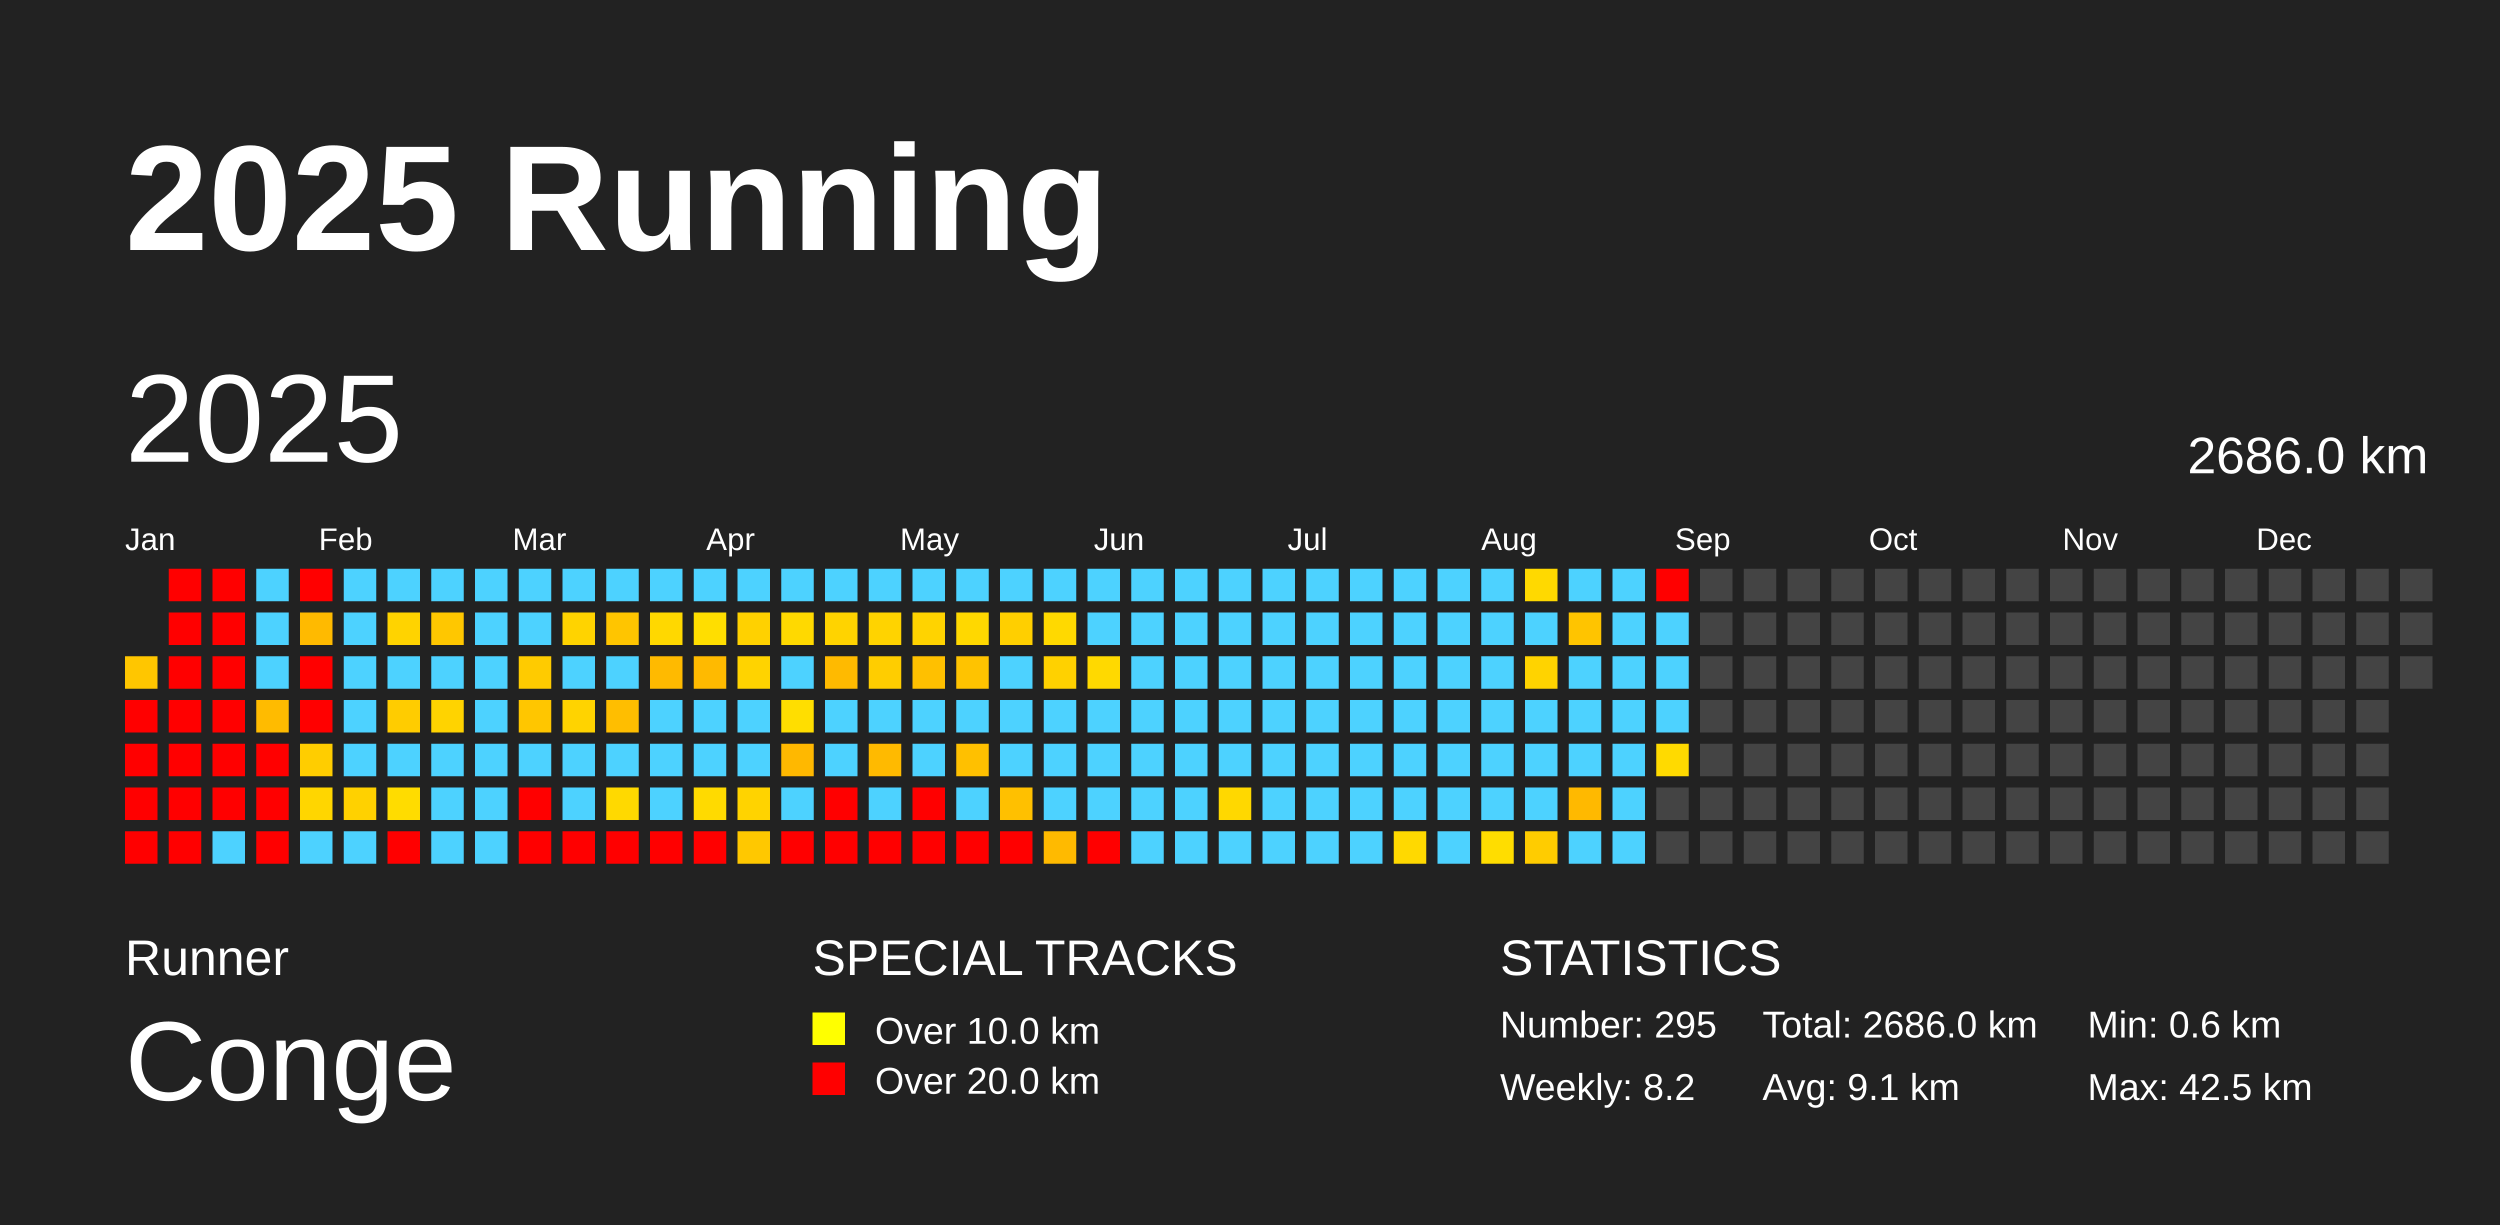
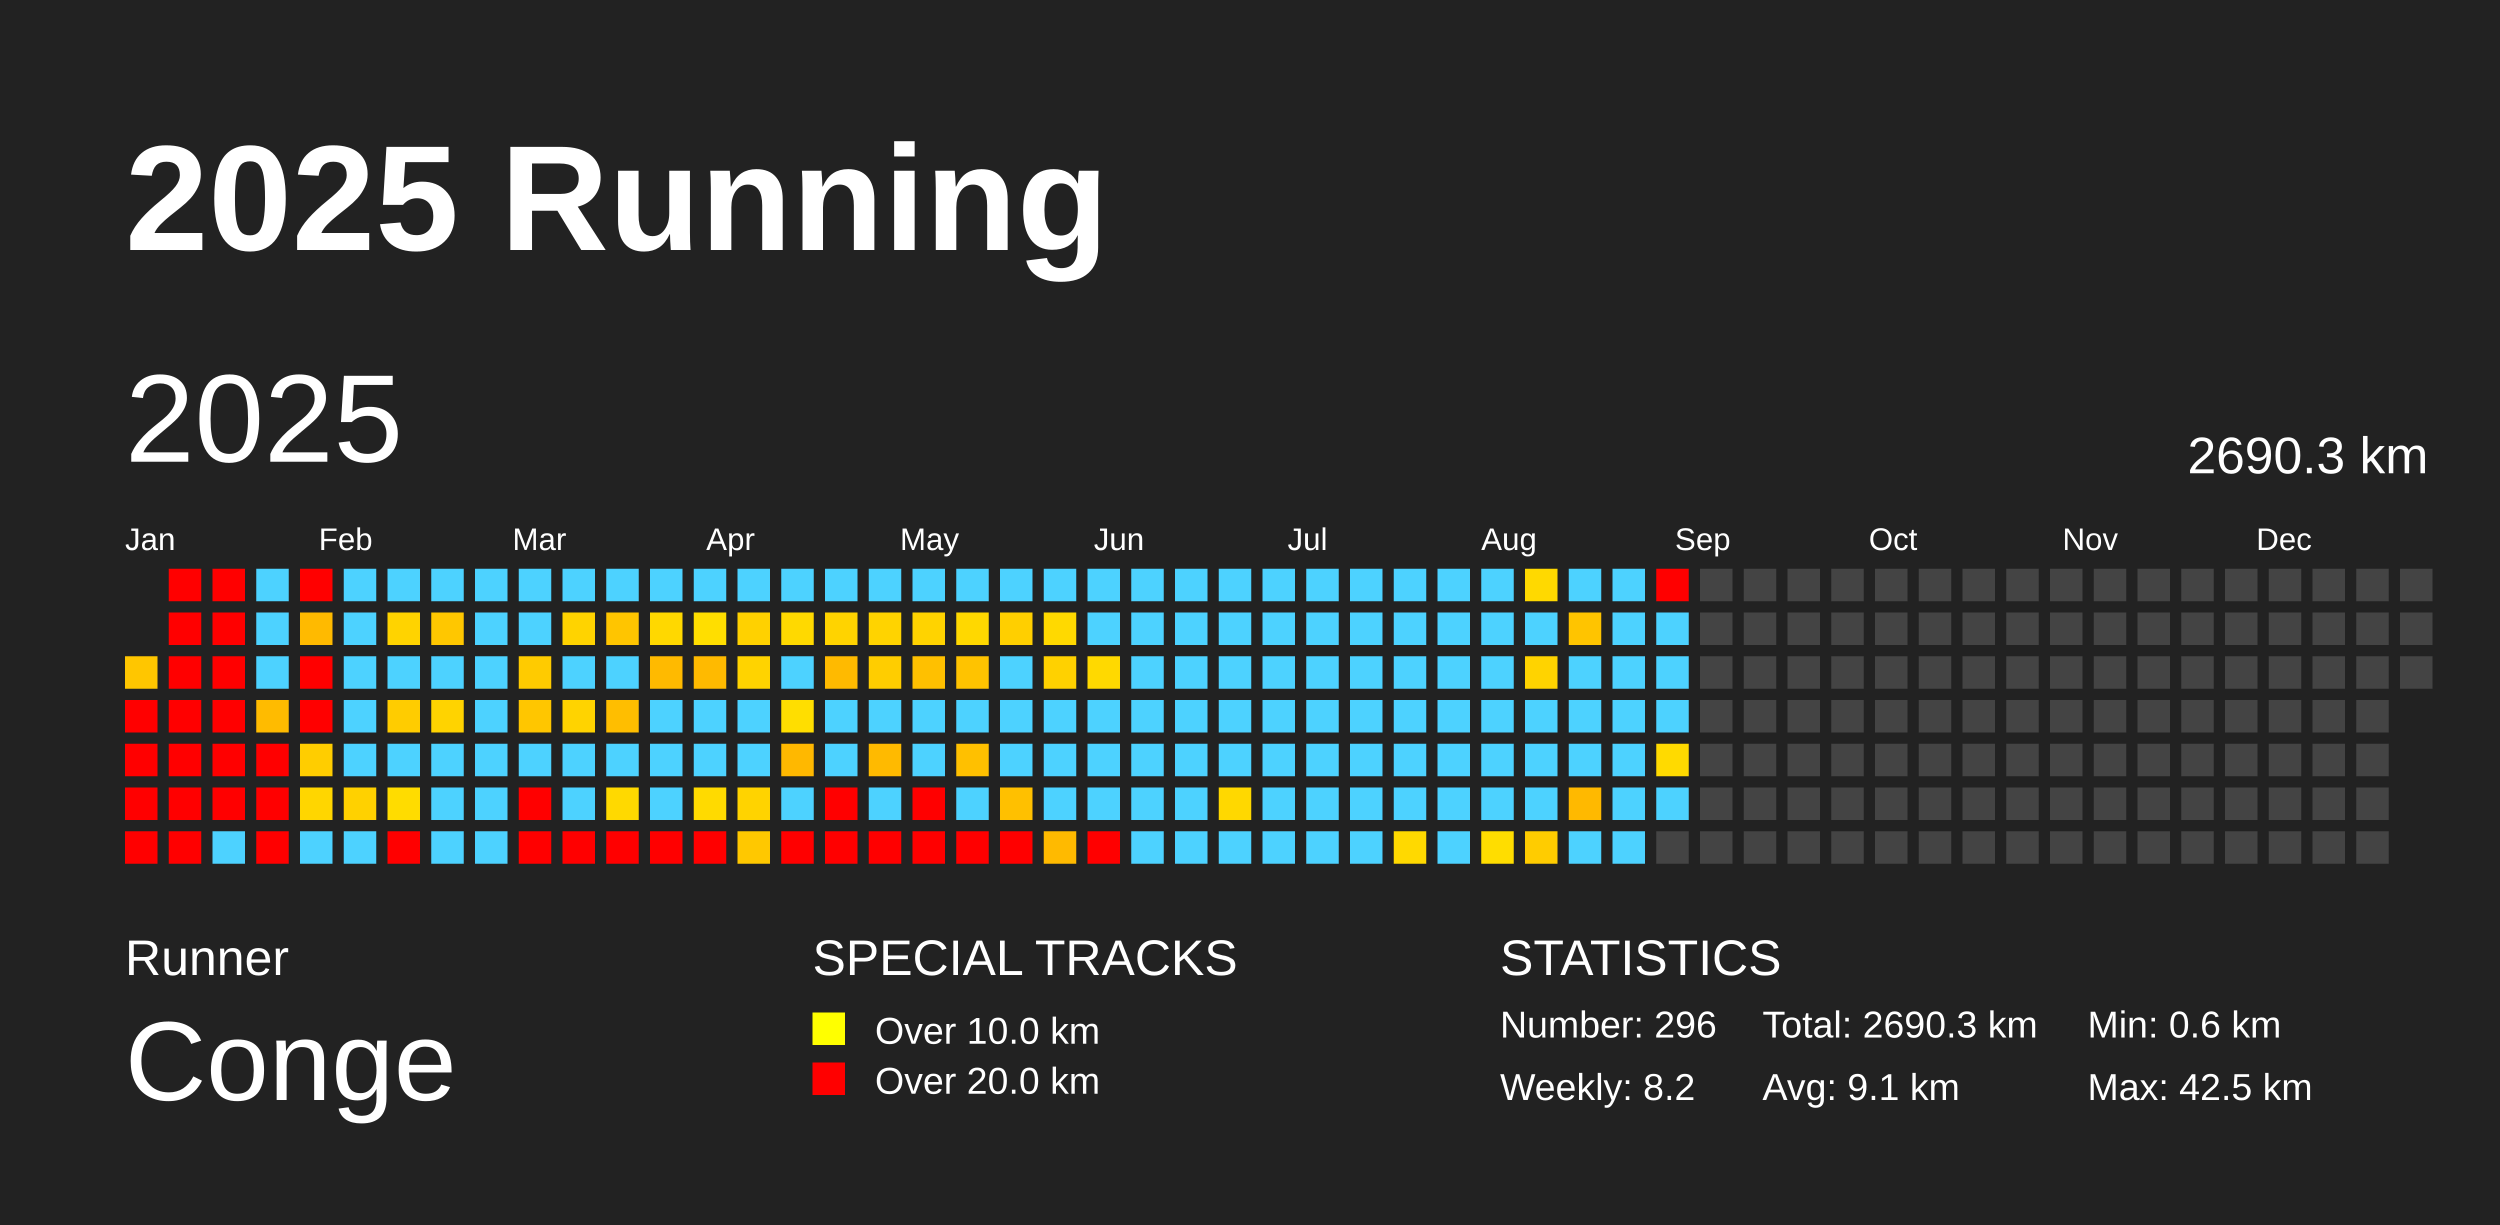
<svg xmlns="http://www.w3.org/2000/svg" baseProfile="full" height="98mm" version="1.1" viewBox="0,0,200,98" width="200mm">
  <defs />
  <rect fill="#222222" height="98" width="200" x="0" y="0" />
  <text fill="#FFFFFF" style="font-size:12px; font-family:Arial; font-weight:bold;" x="10" y="20">2025 Running</text>
  <text fill="#FFFFFF" style="font-size:4px; font-family:Arial" x="10" y="78">Runner</text>
  <text fill="#FFFFFF" style="font-size:9px; font-family:Arial" x="10" y="88">Conge</text>
  <text fill="#FFFFFF" style="font-size:4px; font-family:Arial" x="65" y="78">SPECIAL TRACKS</text>
  <rect fill="yellow" height="2.6" width="2.6" x="65" y="81" />
  <text fill="#FFFFFF" style="font-size:3px; font-family:Arial" x="70" y="83.5">Over 10.0 km</text>
  <rect fill="red" height="2.6" width="2.6" x="65" y="85" />
  <text fill="#FFFFFF" style="font-size:3px; font-family:Arial" x="70" y="87.5">Over 20.0 km</text>
  <text fill="#FFFFFF" style="font-size:4px; font-family:Arial" x="120" y="78">STATISTICS</text>
-   <text fill="#FFFFFF" style="font-size:3px; font-family:Arial" x="120" y="83">Number: 295</text>
+   <text fill="#FFFFFF" style="font-size:3px; font-family:Arial" x="120" y="83">Number: 296</text>
  <text fill="#FFFFFF" style="font-size:3px; font-family:Arial" x="120" y="88">Weekly: 8.2</text>
-   <text fill="#FFFFFF" style="font-size:3px; font-family:Arial" x="141" y="83">Total: 2686.0 km</text>
+   <text fill="#FFFFFF" style="font-size:3px; font-family:Arial" x="141" y="83">Total: 2690.3 km</text>
  <text fill="#FFFFFF" style="font-size:3px; font-family:Arial" x="141" y="88">Avg: 9.1 km</text>
  <text fill="#FFFFFF" style="font-size:3px; font-family:Arial" x="167" y="83">Min: 0.6 km</text>
  <text fill="#FFFFFF" style="font-size:3px; font-family:Arial" x="167" y="88">Max: 42.5 km</text>
  <text dominant-baseline="hanging" fill="#FFFFFF" style="font-size:10.0px; font-family:Arial;" x="10" y="30">2025</text>
-   <text dominant-baseline="hanging" fill="#FFFFFF" style="font-size:4.125px; font-family:Arial;" x="175" y="35">2686.0 km</text>
+   <text dominant-baseline="hanging" fill="#FFFFFF" style="font-size:4.125px; font-family:Arial;" x="175" y="35">2690.3 km</text>
  <text fill="#FFFFFF" style="font-size:2.5px; font-family:Arial" x="10.0" y="44">Jan</text>
  <text fill="#FFFFFF" style="font-size:2.5px; font-family:Arial" x="25.5" y="44">Feb</text>
  <text fill="#FFFFFF" style="font-size:2.5px; font-family:Arial" x="41.0" y="44">Mar</text>
  <text fill="#FFFFFF" style="font-size:2.5px; font-family:Arial" x="56.5" y="44">Apr</text>
  <text fill="#FFFFFF" style="font-size:2.5px; font-family:Arial" x="72.0" y="44">May</text>
  <text fill="#FFFFFF" style="font-size:2.5px; font-family:Arial" x="87.5" y="44">Jun</text>
  <text fill="#FFFFFF" style="font-size:2.5px; font-family:Arial" x="103.0" y="44">Jul</text>
  <text fill="#FFFFFF" style="font-size:2.5px; font-family:Arial" x="118.5" y="44">Aug</text>
  <text fill="#FFFFFF" style="font-size:2.5px; font-family:Arial" x="134.0" y="44">Sep</text>
  <text fill="#FFFFFF" style="font-size:2.5px; font-family:Arial" x="149.5" y="44">Oct</text>
  <text fill="#FFFFFF" style="font-size:2.5px; font-family:Arial" x="165.0" y="44">Nov</text>
  <text fill="#FFFFFF" style="font-size:2.5px; font-family:Arial" x="180.5" y="44">Dec</text>
  <rect fill="#ffc600" height="2.6" width="2.6" x="10.0" y="52.5" />
  <rect fill="red" height="2.6" width="2.6" x="10.0" y="56.0" />
  <rect fill="red" height="2.6" width="2.6" x="10.0" y="59.5" />
  <rect fill="red" height="2.6" width="2.6" x="10.0" y="63.0" />
  <rect fill="red" height="2.6" width="2.6" x="10.0" y="66.5" />
  <rect fill="red" height="2.6" width="2.6" x="13.5" y="45.5" />
  <rect fill="red" height="2.6" width="2.6" x="13.5" y="49.0" />
  <rect fill="red" height="2.6" width="2.6" x="13.5" y="52.5" />
  <rect fill="red" height="2.6" width="2.6" x="13.5" y="56.0" />
  <rect fill="red" height="2.6" width="2.6" x="13.5" y="59.5" />
  <rect fill="red" height="2.6" width="2.6" x="13.5" y="63.0" />
  <rect fill="red" height="2.6" width="2.6" x="13.5" y="66.5" />
  <rect fill="red" height="2.6" width="2.6" x="17.0" y="45.5" />
  <rect fill="red" height="2.6" width="2.6" x="17.0" y="49.0" />
  <rect fill="red" height="2.6" width="2.6" x="17.0" y="52.5" />
  <rect fill="red" height="2.6" width="2.6" x="17.0" y="56.0" />
  <rect fill="red" height="2.6" width="2.6" x="17.0" y="59.5" />
  <rect fill="red" height="2.6" width="2.6" x="17.0" y="63.0" />
  <rect fill="#4dd2ff" height="2.6" width="2.6" x="17.0" y="66.5" />
  <rect fill="#4dd2ff" height="2.6" width="2.6" x="20.5" y="45.5" />
  <rect fill="#4dd2ff" height="2.6" width="2.6" x="20.5" y="49.0" />
  <rect fill="#4dd2ff" height="2.6" width="2.6" x="20.5" y="52.5" />
  <rect fill="#ffbb00" height="2.6" width="2.6" x="20.5" y="56.0" />
  <rect fill="red" height="2.6" width="2.6" x="20.5" y="59.5" />
  <rect fill="red" height="2.6" width="2.6" x="20.5" y="63.0" />
  <rect fill="red" height="2.6" width="2.6" x="20.5" y="66.5" />
  <rect fill="red" height="2.6" width="2.6" x="24.0" y="45.5" />
  <rect fill="#ffba00" height="2.6" width="2.6" x="24.0" y="49.0" />
  <rect fill="red" height="2.6" width="2.6" x="24.0" y="52.5" />
  <rect fill="red" height="2.6" width="2.6" x="24.0" y="56.0" />
  <rect fill="#ffcd00" height="2.6" width="2.6" x="24.0" y="59.5" />
  <rect fill="#ffd600" height="2.6" width="2.6" x="24.0" y="63.0" />
  <rect fill="#4dd2ff" height="2.6" width="2.6" x="24.0" y="66.5" />
  <rect fill="#4dd2ff" height="2.6" width="2.6" x="27.5" y="45.5" />
  <rect fill="#4dd2ff" height="2.6" width="2.6" x="27.5" y="49.0" />
  <rect fill="#4dd2ff" height="2.6" width="2.6" x="27.5" y="52.5" />
  <rect fill="#4dd2ff" height="2.6" width="2.6" x="27.5" y="56.0" />
  <rect fill="#4dd2ff" height="2.6" width="2.6" x="27.5" y="59.5" />
  <rect fill="#ffd100" height="2.6" width="2.6" x="27.5" y="63.0" />
  <rect fill="#4dd2ff" height="2.6" width="2.6" x="27.5" y="66.5" />
  <rect fill="#4dd2ff" height="2.6" width="2.6" x="31.0" y="45.5" />
  <rect fill="#ffd300" height="2.6" width="2.6" x="31.0" y="49.0" />
  <rect fill="#4dd2ff" height="2.6" width="2.6" x="31.0" y="52.5" />
  <rect fill="#ffcc00" height="2.6" width="2.6" x="31.0" y="56.0" />
  <rect fill="#4dd2ff" height="2.6" width="2.6" x="31.0" y="59.5" />
  <rect fill="#ffdc00" height="2.6" width="2.6" x="31.0" y="63.0" />
  <rect fill="red" height="2.6" width="2.6" x="31.0" y="66.5" />
  <rect fill="#4dd2ff" height="2.6" width="2.6" x="34.5" y="45.5" />
  <rect fill="#ffc700" height="2.6" width="2.6" x="34.5" y="49.0" />
  <rect fill="#4dd2ff" height="2.6" width="2.6" x="34.5" y="52.5" />
  <rect fill="#ffd300" height="2.6" width="2.6" x="34.5" y="56.0" />
  <rect fill="#4dd2ff" height="2.6" width="2.6" x="34.5" y="59.5" />
  <rect fill="#4dd2ff" height="2.6" width="2.6" x="34.5" y="63.0" />
  <rect fill="#4dd2ff" height="2.6" width="2.6" x="34.5" y="66.5" />
  <rect fill="#4dd2ff" height="2.6" width="2.6" x="38.0" y="45.5" />
  <rect fill="#4dd2ff" height="2.6" width="2.6" x="38.0" y="49.0" />
  <rect fill="#4dd2ff" height="2.6" width="2.6" x="38.0" y="52.5" />
  <rect fill="#4dd2ff" height="2.6" width="2.6" x="38.0" y="56.0" />
  <rect fill="#4dd2ff" height="2.6" width="2.6" x="38.0" y="59.5" />
  <rect fill="#4dd2ff" height="2.6" width="2.6" x="38.0" y="63.0" />
  <rect fill="#4dd2ff" height="2.6" width="2.6" x="38.0" y="66.5" />
  <rect fill="#4dd2ff" height="2.6" width="2.6" x="41.5" y="45.5" />
  <rect fill="#4dd2ff" height="2.6" width="2.6" x="41.5" y="49.0" />
  <rect fill="#ffcb00" height="2.6" width="2.6" x="41.5" y="52.5" />
  <rect fill="#ffc600" height="2.6" width="2.6" x="41.5" y="56.0" />
  <rect fill="#4dd2ff" height="2.6" width="2.6" x="41.5" y="59.5" />
  <rect fill="red" height="2.6" width="2.6" x="41.5" y="63.0" />
  <rect fill="red" height="2.6" width="2.6" x="41.5" y="66.5" />
  <rect fill="#4dd2ff" height="2.6" width="2.6" x="45.0" y="45.5" />
  <rect fill="#ffd300" height="2.6" width="2.6" x="45.0" y="49.0" />
  <rect fill="#4dd2ff" height="2.6" width="2.6" x="45.0" y="52.5" />
  <rect fill="#ffd300" height="2.6" width="2.6" x="45.0" y="56.0" />
  <rect fill="#4dd2ff" height="2.6" width="2.6" x="45.0" y="59.5" />
  <rect fill="#4dd2ff" height="2.6" width="2.6" x="45.0" y="63.0" />
  <rect fill="red" height="2.6" width="2.6" x="45.0" y="66.5" />
  <rect fill="#4dd2ff" height="2.6" width="2.6" x="48.5" y="45.5" />
  <rect fill="#ffc500" height="2.6" width="2.6" x="48.5" y="49.0" />
  <rect fill="#4dd2ff" height="2.6" width="2.6" x="48.5" y="52.5" />
  <rect fill="#ffbe00" height="2.6" width="2.6" x="48.5" y="56.0" />
  <rect fill="#4dd2ff" height="2.6" width="2.6" x="48.5" y="59.5" />
  <rect fill="#ffd900" height="2.6" width="2.6" x="48.5" y="63.0" />
  <rect fill="red" height="2.6" width="2.6" x="48.5" y="66.5" />
  <rect fill="#4dd2ff" height="2.6" width="2.6" x="52.0" y="45.5" />
  <rect fill="#ffd800" height="2.6" width="2.6" x="52.0" y="49.0" />
  <rect fill="#ffba00" height="2.6" width="2.6" x="52.0" y="52.5" />
  <rect fill="#4dd2ff" height="2.6" width="2.6" x="52.0" y="56.0" />
  <rect fill="#4dd2ff" height="2.6" width="2.6" x="52.0" y="59.5" />
  <rect fill="#4dd2ff" height="2.6" width="2.6" x="52.0" y="63.0" />
  <rect fill="red" height="2.6" width="2.6" x="52.0" y="66.5" />
  <rect fill="#4dd2ff" height="2.6" width="2.6" x="55.5" y="45.5" />
  <rect fill="#ffde00" height="2.6" width="2.6" x="55.5" y="49.0" />
  <rect fill="#ffba00" height="2.6" width="2.6" x="55.5" y="52.5" />
  <rect fill="#4dd2ff" height="2.6" width="2.6" x="55.5" y="56.0" />
  <rect fill="#4dd2ff" height="2.6" width="2.6" x="55.5" y="59.5" />
  <rect fill="#ffda00" height="2.6" width="2.6" x="55.5" y="63.0" />
  <rect fill="red" height="2.6" width="2.6" x="55.5" y="66.5" />
  <rect fill="#4dd2ff" height="2.6" width="2.6" x="59.0" y="45.5" />
  <rect fill="#ffd100" height="2.6" width="2.6" x="59.0" y="49.0" />
  <rect fill="#ffd300" height="2.6" width="2.6" x="59.0" y="52.5" />
  <rect fill="#4dd2ff" height="2.6" width="2.6" x="59.0" y="56.0" />
  <rect fill="#4dd2ff" height="2.6" width="2.6" x="59.0" y="59.5" />
  <rect fill="#ffd300" height="2.6" width="2.6" x="59.0" y="63.0" />
  <rect fill="#ffc800" height="2.6" width="2.6" x="59.0" y="66.5" />
  <rect fill="#4dd2ff" height="2.6" width="2.6" x="62.5" y="45.5" />
  <rect fill="#ffd900" height="2.6" width="2.6" x="62.5" y="49.0" />
  <rect fill="#4dd2ff" height="2.6" width="2.6" x="62.5" y="52.5" />
  <rect fill="#ffde00" height="2.6" width="2.6" x="62.5" y="56.0" />
  <rect fill="#ffb800" height="2.6" width="2.6" x="62.5" y="59.5" />
  <rect fill="#4dd2ff" height="2.6" width="2.6" x="62.5" y="63.0" />
  <rect fill="red" height="2.6" width="2.6" x="62.5" y="66.5" />
  <rect fill="#4dd2ff" height="2.6" width="2.6" x="66.0" y="45.5" />
  <rect fill="#ffd300" height="2.6" width="2.6" x="66.0" y="49.0" />
  <rect fill="#ffba00" height="2.6" width="2.6" x="66.0" y="52.5" />
  <rect fill="#4dd2ff" height="2.6" width="2.6" x="66.0" y="56.0" />
  <rect fill="#4dd2ff" height="2.6" width="2.6" x="66.0" y="59.5" />
  <rect fill="red" height="2.6" width="2.6" x="66.0" y="63.0" />
  <rect fill="red" height="2.6" width="2.6" x="66.0" y="66.5" />
  <rect fill="#4dd2ff" height="2.6" width="2.6" x="69.5" y="45.5" />
  <rect fill="#ffd300" height="2.6" width="2.6" x="69.5" y="49.0" />
  <rect fill="#ffcd00" height="2.6" width="2.6" x="69.5" y="52.5" />
  <rect fill="#4dd2ff" height="2.6" width="2.6" x="69.5" y="56.0" />
  <rect fill="#ffba00" height="2.6" width="2.6" x="69.5" y="59.5" />
  <rect fill="#4dd2ff" height="2.6" width="2.6" x="69.5" y="63.0" />
  <rect fill="red" height="2.6" width="2.6" x="69.5" y="66.5" />
  <rect fill="#4dd2ff" height="2.6" width="2.6" x="73.0" y="45.5" />
  <rect fill="#ffd300" height="2.6" width="2.6" x="73.0" y="49.0" />
  <rect fill="#ffc000" height="2.6" width="2.6" x="73.0" y="52.5" />
  <rect fill="#4dd2ff" height="2.6" width="2.6" x="73.0" y="56.0" />
  <rect fill="#4dd2ff" height="2.6" width="2.6" x="73.0" y="59.5" />
  <rect fill="red" height="2.6" width="2.6" x="73.0" y="63.0" />
  <rect fill="red" height="2.6" width="2.6" x="73.0" y="66.5" />
  <rect fill="#4dd2ff" height="2.6" width="2.6" x="76.5" y="45.5" />
  <rect fill="#ffd800" height="2.6" width="2.6" x="76.5" y="49.0" />
  <rect fill="#ffc300" height="2.6" width="2.6" x="76.5" y="52.5" />
  <rect fill="#4dd2ff" height="2.6" width="2.6" x="76.5" y="56.0" />
  <rect fill="#ffc000" height="2.6" width="2.6" x="76.5" y="59.5" />
  <rect fill="#4dd2ff" height="2.6" width="2.6" x="76.5" y="63.0" />
  <rect fill="red" height="2.6" width="2.6" x="76.5" y="66.5" />
  <rect fill="#4dd2ff" height="2.6" width="2.6" x="80.0" y="45.5" />
  <rect fill="#ffcf00" height="2.6" width="2.6" x="80.0" y="49.0" />
  <rect fill="#4dd2ff" height="2.6" width="2.6" x="80.0" y="52.5" />
  <rect fill="#4dd2ff" height="2.6" width="2.6" x="80.0" y="56.0" />
  <rect fill="#4dd2ff" height="2.6" width="2.6" x="80.0" y="59.5" />
  <rect fill="#ffc000" height="2.6" width="2.6" x="80.0" y="63.0" />
  <rect fill="red" height="2.6" width="2.6" x="80.0" y="66.5" />
  <rect fill="#4dd2ff" height="2.6" width="2.6" x="83.5" y="45.5" />
  <rect fill="#ffd900" height="2.6" width="2.6" x="83.5" y="49.0" />
  <rect fill="#ffd100" height="2.6" width="2.6" x="83.5" y="52.5" />
  <rect fill="#4dd2ff" height="2.6" width="2.6" x="83.5" y="56.0" />
  <rect fill="#4dd2ff" height="2.6" width="2.6" x="83.5" y="59.5" />
  <rect fill="#4dd2ff" height="2.6" width="2.6" x="83.5" y="63.0" />
  <rect fill="#ffba00" height="2.6" width="2.6" x="83.5" y="66.5" />
  <rect fill="#4dd2ff" height="2.6" width="2.6" x="87.0" y="45.5" />
  <rect fill="#4dd2ff" height="2.6" width="2.6" x="87.0" y="49.0" />
  <rect fill="#ffd900" height="2.6" width="2.6" x="87.0" y="52.5" />
  <rect fill="#4dd2ff" height="2.6" width="2.6" x="87.0" y="56.0" />
  <rect fill="#4dd2ff" height="2.6" width="2.6" x="87.0" y="59.5" />
  <rect fill="#4dd2ff" height="2.6" width="2.6" x="87.0" y="63.0" />
  <rect fill="red" height="2.6" width="2.6" x="87.0" y="66.5" />
  <rect fill="#4dd2ff" height="2.6" width="2.6" x="90.5" y="45.5" />
  <rect fill="#4dd2ff" height="2.6" width="2.6" x="90.5" y="49.0" />
  <rect fill="#4dd2ff" height="2.6" width="2.6" x="90.5" y="52.5" />
  <rect fill="#4dd2ff" height="2.6" width="2.6" x="90.5" y="56.0" />
  <rect fill="#4dd2ff" height="2.6" width="2.6" x="90.5" y="59.5" />
  <rect fill="#4dd2ff" height="2.6" width="2.6" x="90.5" y="63.0" />
  <rect fill="#4dd2ff" height="2.6" width="2.6" x="90.5" y="66.5" />
  <rect fill="#4dd2ff" height="2.6" width="2.6" x="94.0" y="45.5" />
  <rect fill="#4dd2ff" height="2.6" width="2.6" x="94.0" y="49.0" />
  <rect fill="#4dd2ff" height="2.6" width="2.6" x="94.0" y="52.5" />
  <rect fill="#4dd2ff" height="2.6" width="2.6" x="94.0" y="56.0" />
  <rect fill="#4dd2ff" height="2.6" width="2.6" x="94.0" y="59.5" />
  <rect fill="#4dd2ff" height="2.6" width="2.6" x="94.0" y="63.0" />
  <rect fill="#4dd2ff" height="2.6" width="2.6" x="94.0" y="66.5" />
  <rect fill="#4dd2ff" height="2.6" width="2.6" x="97.5" y="45.5" />
  <rect fill="#4dd2ff" height="2.6" width="2.6" x="97.5" y="49.0" />
  <rect fill="#4dd2ff" height="2.6" width="2.6" x="97.5" y="52.5" />
  <rect fill="#4dd2ff" height="2.6" width="2.6" x="97.5" y="56.0" />
  <rect fill="#4dd2ff" height="2.6" width="2.6" x="97.5" y="59.5" />
  <rect fill="#ffd800" height="2.6" width="2.6" x="97.5" y="63.0" />
  <rect fill="#4dd2ff" height="2.6" width="2.6" x="97.5" y="66.5" />
  <rect fill="#4dd2ff" height="2.6" width="2.6" x="101.0" y="45.5" />
  <rect fill="#4dd2ff" height="2.6" width="2.6" x="101.0" y="49.0" />
  <rect fill="#4dd2ff" height="2.6" width="2.6" x="101.0" y="52.5" />
  <rect fill="#4dd2ff" height="2.6" width="2.6" x="101.0" y="56.0" />
  <rect fill="#4dd2ff" height="2.6" width="2.6" x="101.0" y="59.5" />
  <rect fill="#4dd2ff" height="2.6" width="2.6" x="101.0" y="63.0" />
  <rect fill="#4dd2ff" height="2.6" width="2.6" x="101.0" y="66.5" />
  <rect fill="#4dd2ff" height="2.6" width="2.6" x="104.5" y="45.5" />
  <rect fill="#4dd2ff" height="2.6" width="2.6" x="104.5" y="49.0" />
  <rect fill="#4dd2ff" height="2.6" width="2.6" x="104.5" y="52.5" />
  <rect fill="#4dd2ff" height="2.6" width="2.6" x="104.5" y="56.0" />
  <rect fill="#4dd2ff" height="2.6" width="2.6" x="104.5" y="59.5" />
  <rect fill="#4dd2ff" height="2.6" width="2.6" x="104.5" y="63.0" />
  <rect fill="#4dd2ff" height="2.6" width="2.6" x="104.5" y="66.5" />
  <rect fill="#4dd2ff" height="2.6" width="2.6" x="108.0" y="45.5" />
  <rect fill="#4dd2ff" height="2.6" width="2.6" x="108.0" y="49.0" />
  <rect fill="#4dd2ff" height="2.6" width="2.6" x="108.0" y="52.5" />
  <rect fill="#4dd2ff" height="2.6" width="2.6" x="108.0" y="56.0" />
  <rect fill="#4dd2ff" height="2.6" width="2.6" x="108.0" y="59.5" />
  <rect fill="#4dd2ff" height="2.6" width="2.6" x="108.0" y="63.0" />
  <rect fill="#4dd2ff" height="2.6" width="2.6" x="108.0" y="66.5" />
  <rect fill="#4dd2ff" height="2.6" width="2.6" x="111.5" y="45.5" />
  <rect fill="#4dd2ff" height="2.6" width="2.6" x="111.5" y="49.0" />
  <rect fill="#4dd2ff" height="2.6" width="2.6" x="111.5" y="52.5" />
  <rect fill="#4dd2ff" height="2.6" width="2.6" x="111.5" y="56.0" />
  <rect fill="#4dd2ff" height="2.6" width="2.6" x="111.5" y="59.5" />
  <rect fill="#4dd2ff" height="2.6" width="2.6" x="111.5" y="63.0" />
  <rect fill="#ffd900" height="2.6" width="2.6" x="111.5" y="66.5" />
  <rect fill="#4dd2ff" height="2.6" width="2.6" x="115.0" y="45.5" />
  <rect fill="#4dd2ff" height="2.6" width="2.6" x="115.0" y="49.0" />
  <rect fill="#4dd2ff" height="2.6" width="2.6" x="115.0" y="52.5" />
  <rect fill="#4dd2ff" height="2.6" width="2.6" x="115.0" y="56.0" />
  <rect fill="#4dd2ff" height="2.6" width="2.6" x="115.0" y="59.5" />
  <rect fill="#4dd2ff" height="2.6" width="2.6" x="115.0" y="63.0" />
  <rect fill="#4dd2ff" height="2.6" width="2.6" x="115.0" y="66.5" />
  <rect fill="#4dd2ff" height="2.6" width="2.6" x="118.5" y="45.5" />
  <rect fill="#4dd2ff" height="2.6" width="2.6" x="118.5" y="49.0" />
  <rect fill="#4dd2ff" height="2.6" width="2.6" x="118.5" y="52.5" />
  <rect fill="#4dd2ff" height="2.6" width="2.6" x="118.5" y="56.0" />
  <rect fill="#4dd2ff" height="2.6" width="2.6" x="118.5" y="59.5" />
  <rect fill="#4dd2ff" height="2.6" width="2.6" x="118.5" y="63.0" />
  <rect fill="#ffdd00" height="2.6" width="2.6" x="118.5" y="66.5" />
  <rect fill="#ffd900" height="2.6" width="2.6" x="122.0" y="45.5" />
  <rect fill="#4dd2ff" height="2.6" width="2.6" x="122.0" y="49.0" />
  <rect fill="#ffd300" height="2.6" width="2.6" x="122.0" y="52.5" />
  <rect fill="#4dd2ff" height="2.6" width="2.6" x="122.0" y="56.0" />
  <rect fill="#4dd2ff" height="2.6" width="2.6" x="122.0" y="59.5" />
  <rect fill="#4dd2ff" height="2.6" width="2.6" x="122.0" y="63.0" />
  <rect fill="#ffcc00" height="2.6" width="2.6" x="122.0" y="66.5" />
  <rect fill="#4dd2ff" height="2.6" width="2.6" x="125.5" y="45.5" />
  <rect fill="#ffc400" height="2.6" width="2.6" x="125.5" y="49.0" />
  <rect fill="#4dd2ff" height="2.6" width="2.6" x="125.5" y="52.5" />
  <rect fill="#4dd2ff" height="2.6" width="2.6" x="125.5" y="56.0" />
  <rect fill="#4dd2ff" height="2.6" width="2.6" x="125.5" y="59.5" />
  <rect fill="#ffb900" height="2.6" width="2.6" x="125.5" y="63.0" />
  <rect fill="#4dd2ff" height="2.6" width="2.6" x="125.5" y="66.5" />
  <rect fill="#4dd2ff" height="2.6" width="2.6" x="129.0" y="45.5" />
  <rect fill="#4dd2ff" height="2.6" width="2.6" x="129.0" y="49.0" />
  <rect fill="#4dd2ff" height="2.6" width="2.6" x="129.0" y="52.5" />
  <rect fill="#4dd2ff" height="2.6" width="2.6" x="129.0" y="56.0" />
  <rect fill="#4dd2ff" height="2.6" width="2.6" x="129.0" y="59.5" />
  <rect fill="#4dd2ff" height="2.6" width="2.6" x="129.0" y="63.0" />
  <rect fill="#4dd2ff" height="2.6" width="2.6" x="129.0" y="66.5" />
  <rect fill="red" height="2.6" width="2.6" x="132.5" y="45.5" />
  <rect fill="#4dd2ff" height="2.6" width="2.6" x="132.5" y="49.0" />
  <rect fill="#4dd2ff" height="2.6" width="2.6" x="132.5" y="52.5" />
  <rect fill="#4dd2ff" height="2.6" width="2.6" x="132.5" y="56.0" />
  <rect fill="#ffda00" height="2.6" width="2.6" x="132.5" y="59.5" />
-   <rect fill="#444444" height="2.6" width="2.6" x="132.5" y="63.0" />
+   <rect fill="#4dd2ff" height="2.6" width="2.6" x="132.5" y="63.0" />
  <rect fill="#444444" height="2.6" width="2.6" x="132.5" y="66.5" />
  <rect fill="#444444" height="2.6" width="2.6" x="136.0" y="45.5" />
  <rect fill="#444444" height="2.6" width="2.6" x="136.0" y="49.0" />
  <rect fill="#444444" height="2.6" width="2.6" x="136.0" y="52.5" />
  <rect fill="#444444" height="2.6" width="2.6" x="136.0" y="56.0" />
  <rect fill="#444444" height="2.6" width="2.6" x="136.0" y="59.5" />
  <rect fill="#444444" height="2.6" width="2.6" x="136.0" y="63.0" />
  <rect fill="#444444" height="2.6" width="2.6" x="136.0" y="66.5" />
  <rect fill="#444444" height="2.6" width="2.6" x="139.5" y="45.5" />
  <rect fill="#444444" height="2.6" width="2.6" x="139.5" y="49.0" />
  <rect fill="#444444" height="2.6" width="2.6" x="139.5" y="52.5" />
  <rect fill="#444444" height="2.6" width="2.6" x="139.5" y="56.0" />
  <rect fill="#444444" height="2.6" width="2.6" x="139.5" y="59.5" />
  <rect fill="#444444" height="2.6" width="2.6" x="139.5" y="63.0" />
  <rect fill="#444444" height="2.6" width="2.6" x="139.5" y="66.5" />
  <rect fill="#444444" height="2.6" width="2.6" x="143.0" y="45.5" />
  <rect fill="#444444" height="2.6" width="2.6" x="143.0" y="49.0" />
  <rect fill="#444444" height="2.6" width="2.6" x="143.0" y="52.5" />
  <rect fill="#444444" height="2.6" width="2.6" x="143.0" y="56.0" />
  <rect fill="#444444" height="2.6" width="2.6" x="143.0" y="59.5" />
  <rect fill="#444444" height="2.6" width="2.6" x="143.0" y="63.0" />
  <rect fill="#444444" height="2.6" width="2.6" x="143.0" y="66.5" />
  <rect fill="#444444" height="2.6" width="2.6" x="146.5" y="45.5" />
  <rect fill="#444444" height="2.6" width="2.6" x="146.5" y="49.0" />
  <rect fill="#444444" height="2.6" width="2.6" x="146.5" y="52.5" />
  <rect fill="#444444" height="2.6" width="2.6" x="146.5" y="56.0" />
  <rect fill="#444444" height="2.6" width="2.6" x="146.5" y="59.5" />
  <rect fill="#444444" height="2.6" width="2.6" x="146.5" y="63.0" />
  <rect fill="#444444" height="2.6" width="2.6" x="146.5" y="66.5" />
  <rect fill="#444444" height="2.6" width="2.6" x="150.0" y="45.5" />
  <rect fill="#444444" height="2.6" width="2.6" x="150.0" y="49.0" />
  <rect fill="#444444" height="2.6" width="2.6" x="150.0" y="52.5" />
  <rect fill="#444444" height="2.6" width="2.6" x="150.0" y="56.0" />
  <rect fill="#444444" height="2.6" width="2.6" x="150.0" y="59.5" />
  <rect fill="#444444" height="2.6" width="2.6" x="150.0" y="63.0" />
  <rect fill="#444444" height="2.6" width="2.6" x="150.0" y="66.5" />
  <rect fill="#444444" height="2.6" width="2.6" x="153.5" y="45.5" />
  <rect fill="#444444" height="2.6" width="2.6" x="153.5" y="49.0" />
  <rect fill="#444444" height="2.6" width="2.6" x="153.5" y="52.5" />
  <rect fill="#444444" height="2.6" width="2.6" x="153.5" y="56.0" />
  <rect fill="#444444" height="2.6" width="2.6" x="153.5" y="59.5" />
  <rect fill="#444444" height="2.6" width="2.6" x="153.5" y="63.0" />
  <rect fill="#444444" height="2.6" width="2.6" x="153.5" y="66.5" />
  <rect fill="#444444" height="2.6" width="2.6" x="157.0" y="45.5" />
  <rect fill="#444444" height="2.6" width="2.6" x="157.0" y="49.0" />
  <rect fill="#444444" height="2.6" width="2.6" x="157.0" y="52.5" />
  <rect fill="#444444" height="2.6" width="2.6" x="157.0" y="56.0" />
  <rect fill="#444444" height="2.6" width="2.6" x="157.0" y="59.5" />
  <rect fill="#444444" height="2.6" width="2.6" x="157.0" y="63.0" />
  <rect fill="#444444" height="2.6" width="2.6" x="157.0" y="66.5" />
  <rect fill="#444444" height="2.6" width="2.6" x="160.5" y="45.5" />
  <rect fill="#444444" height="2.6" width="2.6" x="160.5" y="49.0" />
  <rect fill="#444444" height="2.6" width="2.6" x="160.5" y="52.5" />
  <rect fill="#444444" height="2.6" width="2.6" x="160.5" y="56.0" />
  <rect fill="#444444" height="2.6" width="2.6" x="160.5" y="59.5" />
  <rect fill="#444444" height="2.6" width="2.6" x="160.5" y="63.0" />
  <rect fill="#444444" height="2.6" width="2.6" x="160.5" y="66.5" />
  <rect fill="#444444" height="2.6" width="2.6" x="164.0" y="45.5" />
  <rect fill="#444444" height="2.6" width="2.6" x="164.0" y="49.0" />
  <rect fill="#444444" height="2.6" width="2.6" x="164.0" y="52.5" />
  <rect fill="#444444" height="2.6" width="2.6" x="164.0" y="56.0" />
  <rect fill="#444444" height="2.6" width="2.6" x="164.0" y="59.5" />
  <rect fill="#444444" height="2.6" width="2.6" x="164.0" y="63.0" />
  <rect fill="#444444" height="2.6" width="2.6" x="164.0" y="66.5" />
  <rect fill="#444444" height="2.6" width="2.6" x="167.5" y="45.5" />
  <rect fill="#444444" height="2.6" width="2.6" x="167.5" y="49.0" />
  <rect fill="#444444" height="2.6" width="2.6" x="167.5" y="52.5" />
  <rect fill="#444444" height="2.6" width="2.6" x="167.5" y="56.0" />
  <rect fill="#444444" height="2.6" width="2.6" x="167.5" y="59.5" />
  <rect fill="#444444" height="2.6" width="2.6" x="167.5" y="63.0" />
  <rect fill="#444444" height="2.6" width="2.6" x="167.5" y="66.5" />
  <rect fill="#444444" height="2.6" width="2.6" x="171.0" y="45.5" />
  <rect fill="#444444" height="2.6" width="2.6" x="171.0" y="49.0" />
  <rect fill="#444444" height="2.6" width="2.6" x="171.0" y="52.5" />
  <rect fill="#444444" height="2.6" width="2.6" x="171.0" y="56.0" />
  <rect fill="#444444" height="2.6" width="2.6" x="171.0" y="59.5" />
  <rect fill="#444444" height="2.6" width="2.6" x="171.0" y="63.0" />
  <rect fill="#444444" height="2.6" width="2.6" x="171.0" y="66.5" />
  <rect fill="#444444" height="2.6" width="2.6" x="174.5" y="45.5" />
  <rect fill="#444444" height="2.6" width="2.6" x="174.5" y="49.0" />
  <rect fill="#444444" height="2.6" width="2.6" x="174.5" y="52.5" />
  <rect fill="#444444" height="2.6" width="2.6" x="174.5" y="56.0" />
  <rect fill="#444444" height="2.6" width="2.6" x="174.5" y="59.5" />
  <rect fill="#444444" height="2.6" width="2.6" x="174.5" y="63.0" />
  <rect fill="#444444" height="2.6" width="2.6" x="174.5" y="66.5" />
  <rect fill="#444444" height="2.6" width="2.6" x="178.0" y="45.5" />
  <rect fill="#444444" height="2.6" width="2.6" x="178.0" y="49.0" />
  <rect fill="#444444" height="2.6" width="2.6" x="178.0" y="52.5" />
  <rect fill="#444444" height="2.6" width="2.6" x="178.0" y="56.0" />
  <rect fill="#444444" height="2.6" width="2.6" x="178.0" y="59.5" />
  <rect fill="#444444" height="2.6" width="2.6" x="178.0" y="63.0" />
  <rect fill="#444444" height="2.6" width="2.6" x="178.0" y="66.5" />
  <rect fill="#444444" height="2.6" width="2.6" x="181.5" y="45.5" />
  <rect fill="#444444" height="2.6" width="2.6" x="181.5" y="49.0" />
  <rect fill="#444444" height="2.6" width="2.6" x="181.5" y="52.5" />
  <rect fill="#444444" height="2.6" width="2.6" x="181.5" y="56.0" />
  <rect fill="#444444" height="2.6" width="2.6" x="181.5" y="59.5" />
  <rect fill="#444444" height="2.6" width="2.6" x="181.5" y="63.0" />
  <rect fill="#444444" height="2.6" width="2.6" x="181.5" y="66.5" />
  <rect fill="#444444" height="2.6" width="2.6" x="185.0" y="45.5" />
  <rect fill="#444444" height="2.6" width="2.6" x="185.0" y="49.0" />
  <rect fill="#444444" height="2.6" width="2.6" x="185.0" y="52.5" />
  <rect fill="#444444" height="2.6" width="2.6" x="185.0" y="56.0" />
  <rect fill="#444444" height="2.6" width="2.6" x="185.0" y="59.5" />
  <rect fill="#444444" height="2.6" width="2.6" x="185.0" y="63.0" />
  <rect fill="#444444" height="2.6" width="2.6" x="185.0" y="66.5" />
  <rect fill="#444444" height="2.6" width="2.6" x="188.5" y="45.5" />
  <rect fill="#444444" height="2.6" width="2.6" x="188.5" y="49.0" />
  <rect fill="#444444" height="2.6" width="2.6" x="188.5" y="52.5" />
  <rect fill="#444444" height="2.6" width="2.6" x="188.5" y="56.0" />
  <rect fill="#444444" height="2.6" width="2.6" x="188.5" y="59.5" />
  <rect fill="#444444" height="2.6" width="2.6" x="188.5" y="63.0" />
  <rect fill="#444444" height="2.6" width="2.6" x="188.5" y="66.5" />
  <rect fill="#444444" height="2.6" width="2.6" x="192.0" y="45.5" />
  <rect fill="#444444" height="2.6" width="2.6" x="192.0" y="49.0" />
  <rect fill="#444444" height="2.6" width="2.6" x="192.0" y="52.5" />
</svg>
